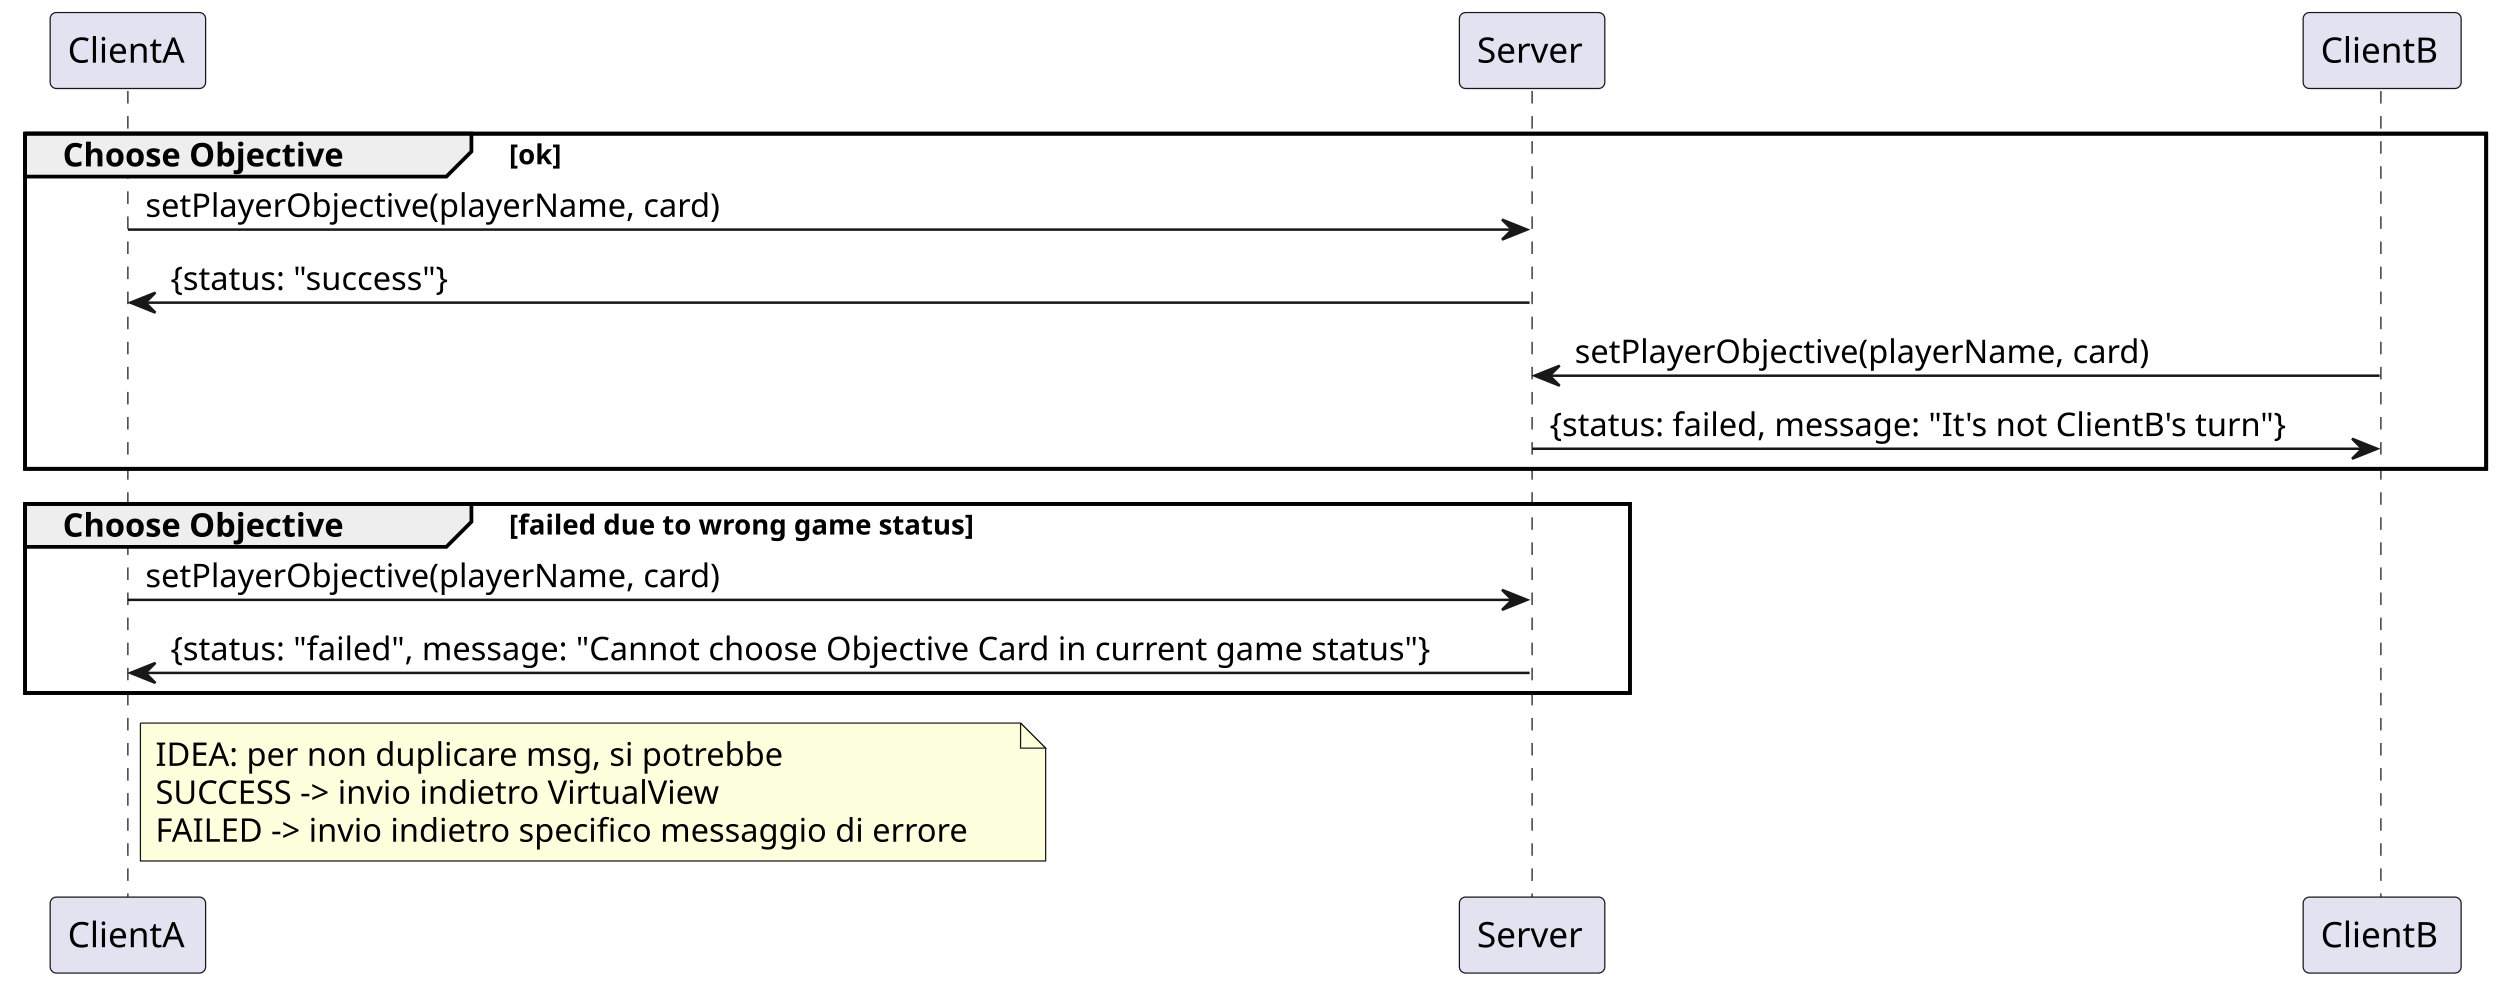
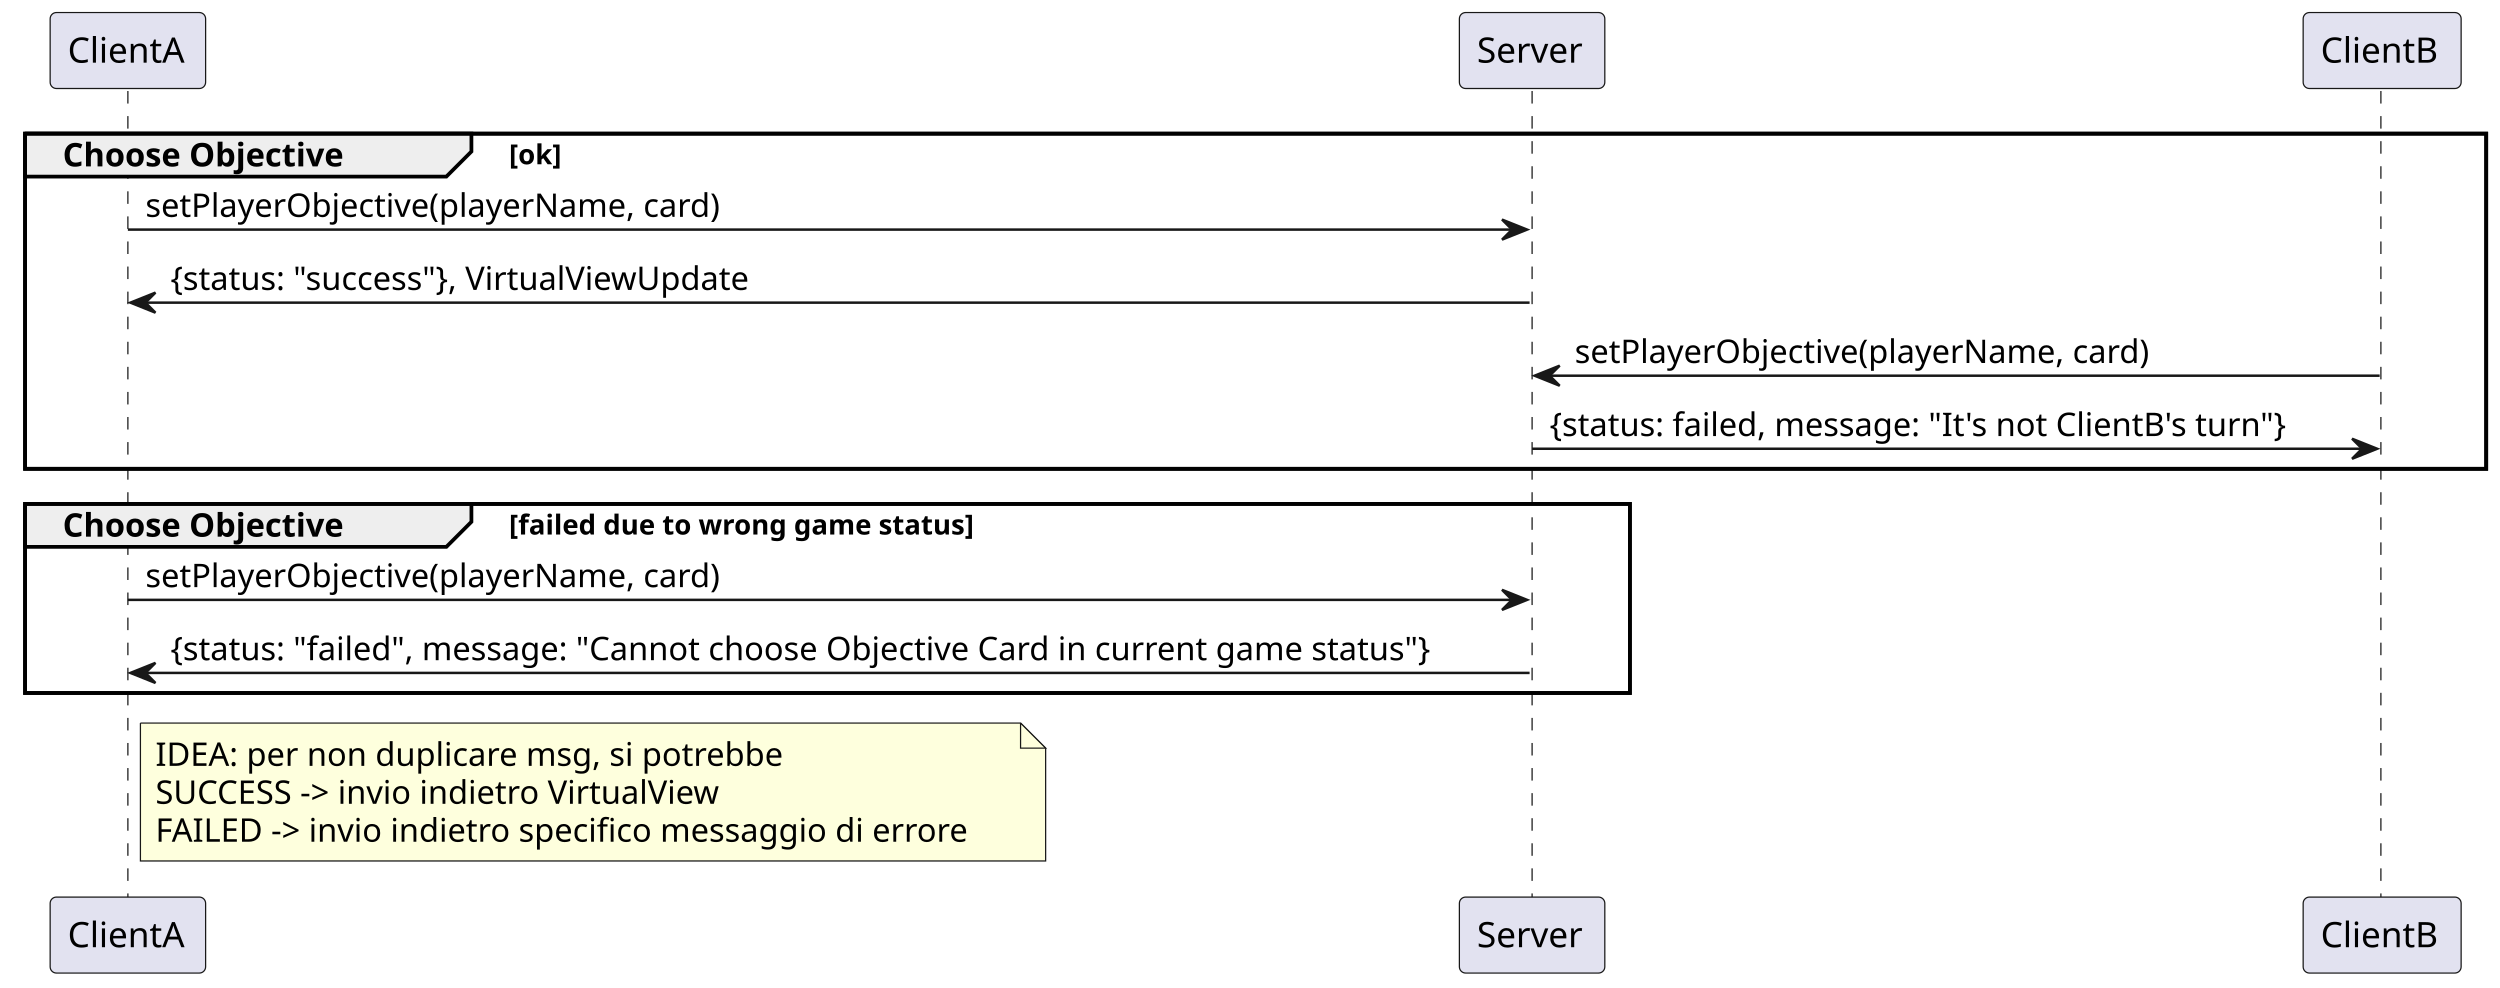
<svg xmlns="http://www.w3.org/2000/svg" contentStyleType="text/css" height="394px" preserveAspectRatio="none" style="width:997px;height:394px;background:#FFFFFF;" version="1.1" viewBox="0 0 997 394" width="997px" zoomAndPan="magnify">
  <defs />
  <g>
    <rect fill="none" height="133.664" style="stroke:#000000;stroke-width:1.5;" width="981.5" x="10" y="53.297" />
    <rect fill="none" height="75.398" style="stroke:#000000;stroke-width:1.5;" width="640" x="10" y="200.961" />
    <line style="stroke:#181818;stroke-width:0.5;stroke-dasharray:5.0,5.0;" x1="51" x2="51" y1="36.297" y2="358.758" />
    <line style="stroke:#181818;stroke-width:0.5;stroke-dasharray:5.0,5.0;" x1="611" x2="611" y1="36.297" y2="358.758" />
    <line style="stroke:#181818;stroke-width:0.5;stroke-dasharray:5.0,5.0;" x1="949.5" x2="949.5" y1="36.297" y2="358.758" />
    <rect fill="#E2E2F0" height="30.297" rx="2.5" ry="2.5" style="stroke:#181818;stroke-width:0.5;" width="62" x="20" y="5" />
    <text fill="#000000" font-family="sans-serif" font-size="14" lengthAdjust="spacing" textLength="48" x="27" y="24.995">ClientA</text>
    <rect fill="#E2E2F0" height="30.297" rx="2.5" ry="2.5" style="stroke:#181818;stroke-width:0.5;" width="62" x="20" y="357.758" />
    <text fill="#000000" font-family="sans-serif" font-size="14" lengthAdjust="spacing" textLength="48" x="27" y="377.753">ClientA</text>
    <rect fill="#E2E2F0" height="30.297" rx="2.5" ry="2.5" style="stroke:#181818;stroke-width:0.5;" width="58" x="582" y="5" />
    <text fill="#000000" font-family="sans-serif" font-size="14" lengthAdjust="spacing" textLength="44" x="589" y="24.995">Server</text>
    <rect fill="#E2E2F0" height="30.297" rx="2.5" ry="2.5" style="stroke:#181818;stroke-width:0.5;" width="58" x="582" y="357.758" />
    <text fill="#000000" font-family="sans-serif" font-size="14" lengthAdjust="spacing" textLength="44" x="589" y="377.753">Server</text>
    <rect fill="#E2E2F0" height="30.297" rx="2.5" ry="2.5" style="stroke:#181818;stroke-width:0.5;" width="63" x="918.5" y="5" />
    <text fill="#000000" font-family="sans-serif" font-size="14" lengthAdjust="spacing" textLength="49" x="925.5" y="24.995">ClientB</text>
    <rect fill="#E2E2F0" height="30.297" rx="2.5" ry="2.5" style="stroke:#181818;stroke-width:0.5;" width="63" x="918.5" y="357.758" />
    <text fill="#000000" font-family="sans-serif" font-size="14" lengthAdjust="spacing" textLength="49" x="925.5" y="377.753">ClientB</text>
    <path d="M10,53.297 L188,53.297 L188,60.43 L178,70.43 L10,70.43 L10,53.297 " fill="#EEEEEE" style="stroke:#000000;stroke-width:1.5;" />
    <rect fill="none" height="133.664" style="stroke:#000000;stroke-width:1.5;" width="981.5" x="10" y="53.297" />
    <text fill="#000000" font-family="sans-serif" font-size="13" font-weight="bold" lengthAdjust="spacing" textLength="128" x="25" y="66.364">Choose Objective</text>
    <text fill="#000000" font-family="sans-serif" font-size="11" font-weight="bold" lengthAdjust="spacing" textLength="25" x="203" y="65.507">[ok]</text>
    <polygon fill="#181818" points="599,87.562,609,91.562,599,95.562,603,91.562" style="stroke:#181818;stroke-width:1.0;" />
    <line style="stroke:#181818;stroke-width:1.0;" x1="51" x2="605" y1="91.562" y2="91.562" />
    <text fill="#000000" font-family="sans-serif" font-size="13" lengthAdjust="spacing" textLength="242" x="58" y="86.497">setPlayerObjective(playerName, card)</text>
    <polygon fill="#181818" points="62,116.695,52,120.695,62,124.695,58,120.695" style="stroke:#181818;stroke-width:1.0;" />
    <line style="stroke:#181818;stroke-width:1.0;" x1="56" x2="610" y1="120.695" y2="120.695" />
-     <text fill="#000000" font-family="sans-serif" font-size="13" lengthAdjust="spacing" textLength="125" x="68" y="115.629">{status: "success"}</text>
+     <text fill="#000000" font-family="sans-serif" font-size="13" lengthAdjust="spacing" textLength="250" x="68" y="115.629">{status: "success"}, VirtualViewUpdate</text>
    <polygon fill="#181818" points="622,145.828,612,149.828,622,153.828,618,149.828" style="stroke:#181818;stroke-width:1.0;" />
    <line style="stroke:#181818;stroke-width:1.0;" x1="616" x2="949" y1="149.828" y2="149.828" />
    <text fill="#000000" font-family="sans-serif" font-size="13" lengthAdjust="spacing" textLength="242" x="628" y="144.762">setPlayerObjective(playerName, card)</text>
    <polygon fill="#181818" points="938,174.961,948,178.961,938,182.961,942,178.961" style="stroke:#181818;stroke-width:1.0;" />
    <line style="stroke:#181818;stroke-width:1.0;" x1="611" x2="944" y1="178.961" y2="178.961" />
    <text fill="#000000" font-family="sans-serif" font-size="13" lengthAdjust="spacing" textLength="315" x="618" y="173.895">{status: failed, message: "It's not ClientB's turn"}</text>
    <path d="M10,200.961 L188,200.961 L188,208.094 L178,218.094 L10,218.094 L10,200.961 " fill="#EEEEEE" style="stroke:#000000;stroke-width:1.5;" />
    <rect fill="none" height="75.398" style="stroke:#000000;stroke-width:1.5;" width="640" x="10" y="200.961" />
    <text fill="#000000" font-family="sans-serif" font-size="13" font-weight="bold" lengthAdjust="spacing" textLength="128" x="25" y="214.028">Choose Objective</text>
    <text fill="#000000" font-family="sans-serif" font-size="11" font-weight="bold" lengthAdjust="spacing" textLength="219" x="203" y="213.171">[failed due to wrong game status]</text>
    <polygon fill="#181818" points="599,235.227,609,239.227,599,243.227,603,239.227" style="stroke:#181818;stroke-width:1.0;" />
    <line style="stroke:#181818;stroke-width:1.0;" x1="51" x2="605" y1="239.227" y2="239.227" />
    <text fill="#000000" font-family="sans-serif" font-size="13" lengthAdjust="spacing" textLength="242" x="58" y="234.161">setPlayerObjective(playerName, card)</text>
    <polygon fill="#181818" points="62,264.359,52,268.359,62,272.359,58,268.359" style="stroke:#181818;stroke-width:1.0;" />
    <line style="stroke:#181818;stroke-width:1.0;" x1="56" x2="610" y1="268.359" y2="268.359" />
    <text fill="#000000" font-family="sans-serif" font-size="13" lengthAdjust="spacing" textLength="536" x="68" y="263.293">{status: "failed", message: "Cannot choose Objective Card in current game status"}</text>
    <path d="M56,288.359 L56,343.359 L417,343.359 L417,298.359 L407,288.359 L56,288.359 " fill="#FEFFDD" style="stroke:#181818;stroke-width:0.5;" />
    <path d="M407,288.359 L407,298.359 L417,298.359 L407,288.359 " fill="#FEFFDD" style="stroke:#181818;stroke-width:0.5;" />
    <text fill="#000000" font-family="sans-serif" font-size="13" lengthAdjust="spacing" textLength="261" x="62" y="305.426">IDEA: per non duplicare msg, si potrebbe</text>
    <text fill="#000000" font-family="sans-serif" font-size="13" lengthAdjust="spacing" textLength="242" x="62" y="320.559">SUCCESS -&gt; invio indietro VirtualView</text>
    <text fill="#000000" font-family="sans-serif" font-size="13" lengthAdjust="spacing" textLength="340" x="62" y="335.692">FAILED -&gt; invio indietro specifico messaggio di errore</text>
  </g>
</svg>
